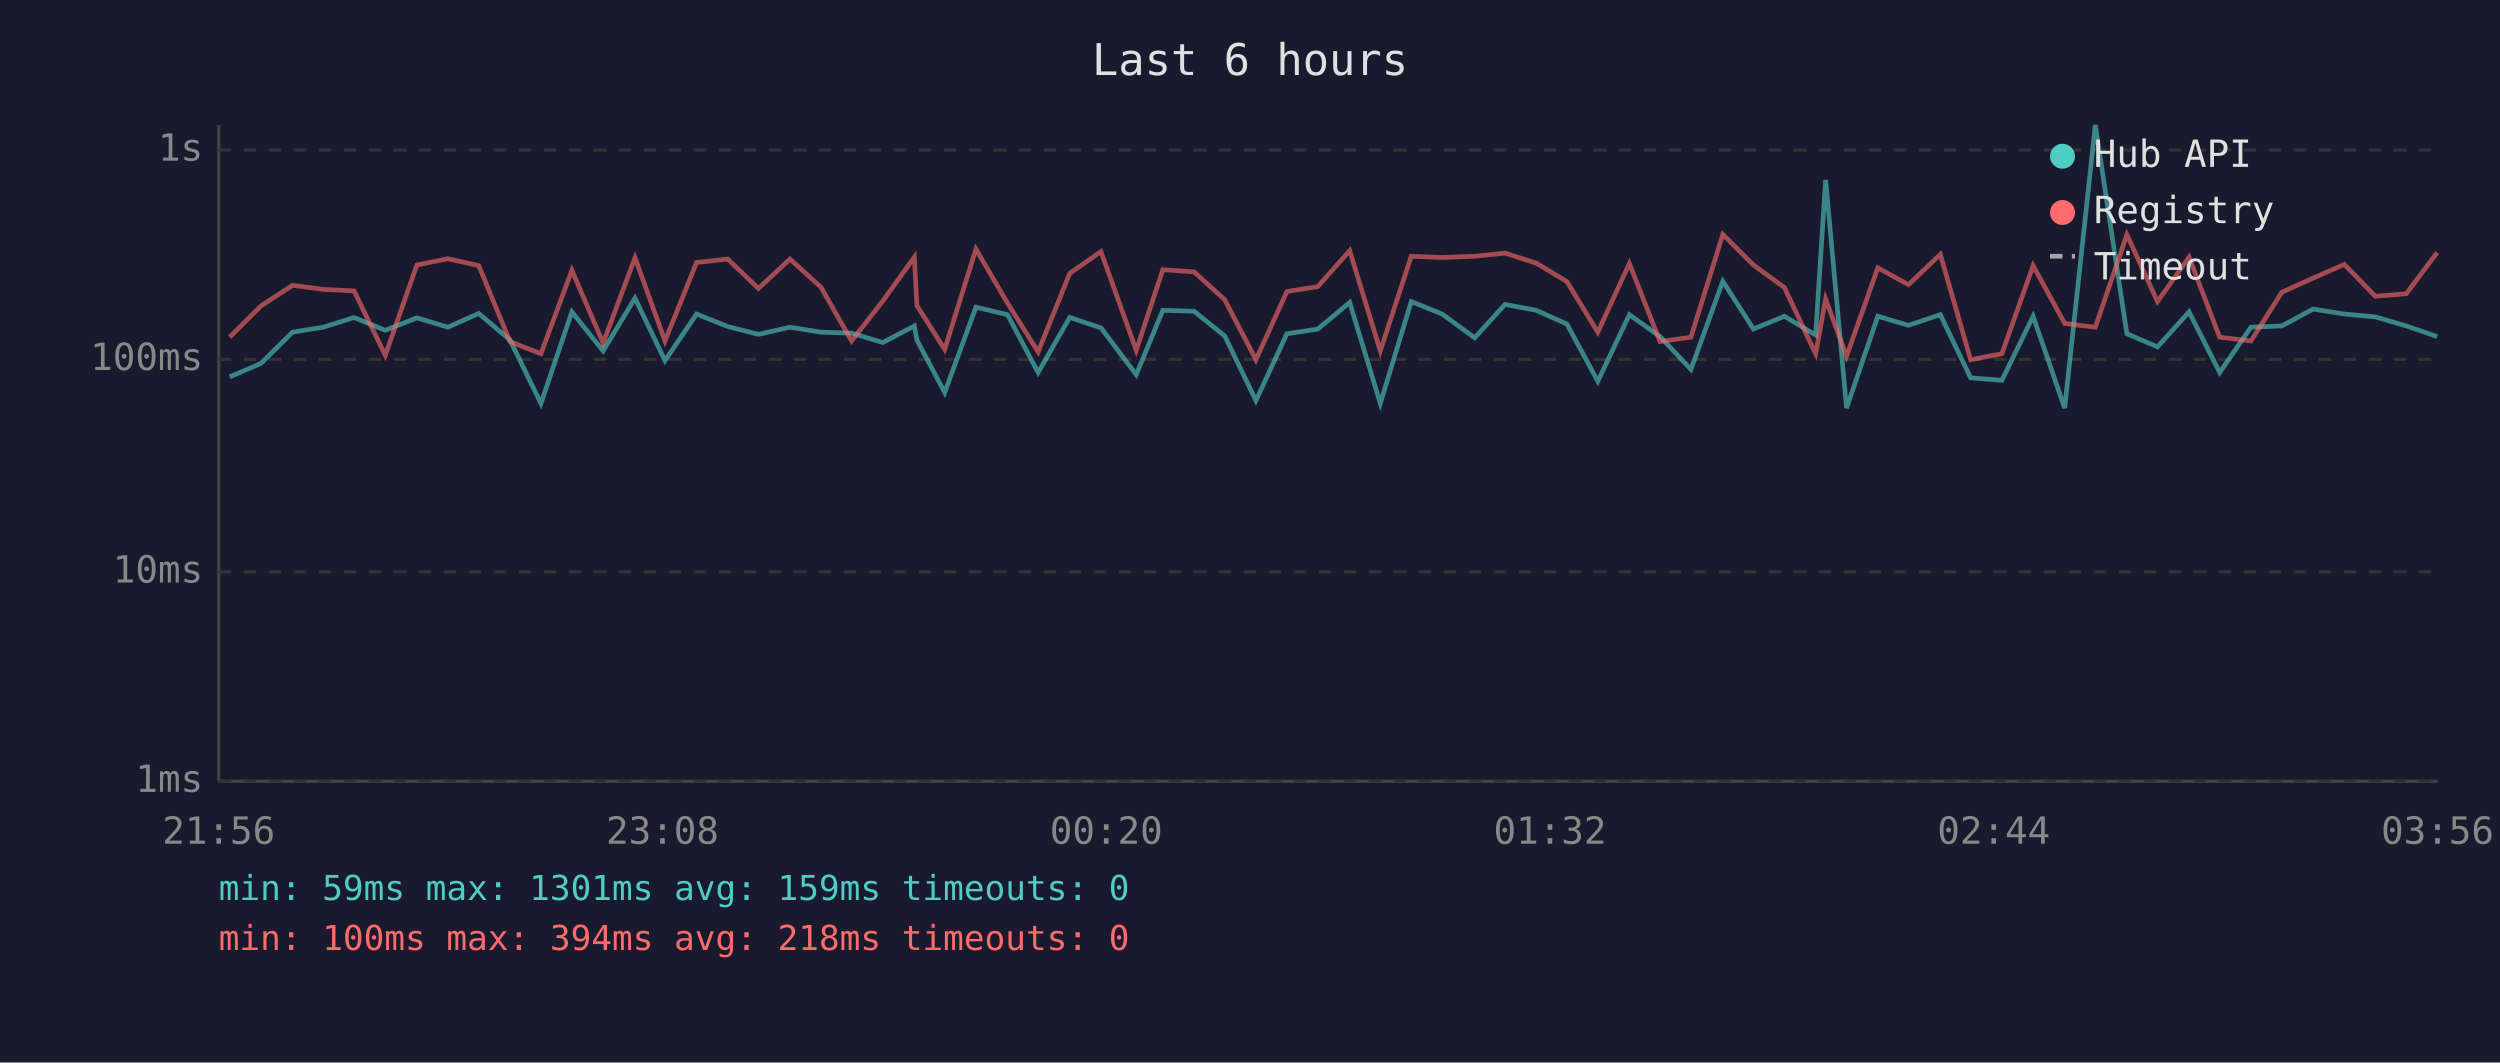
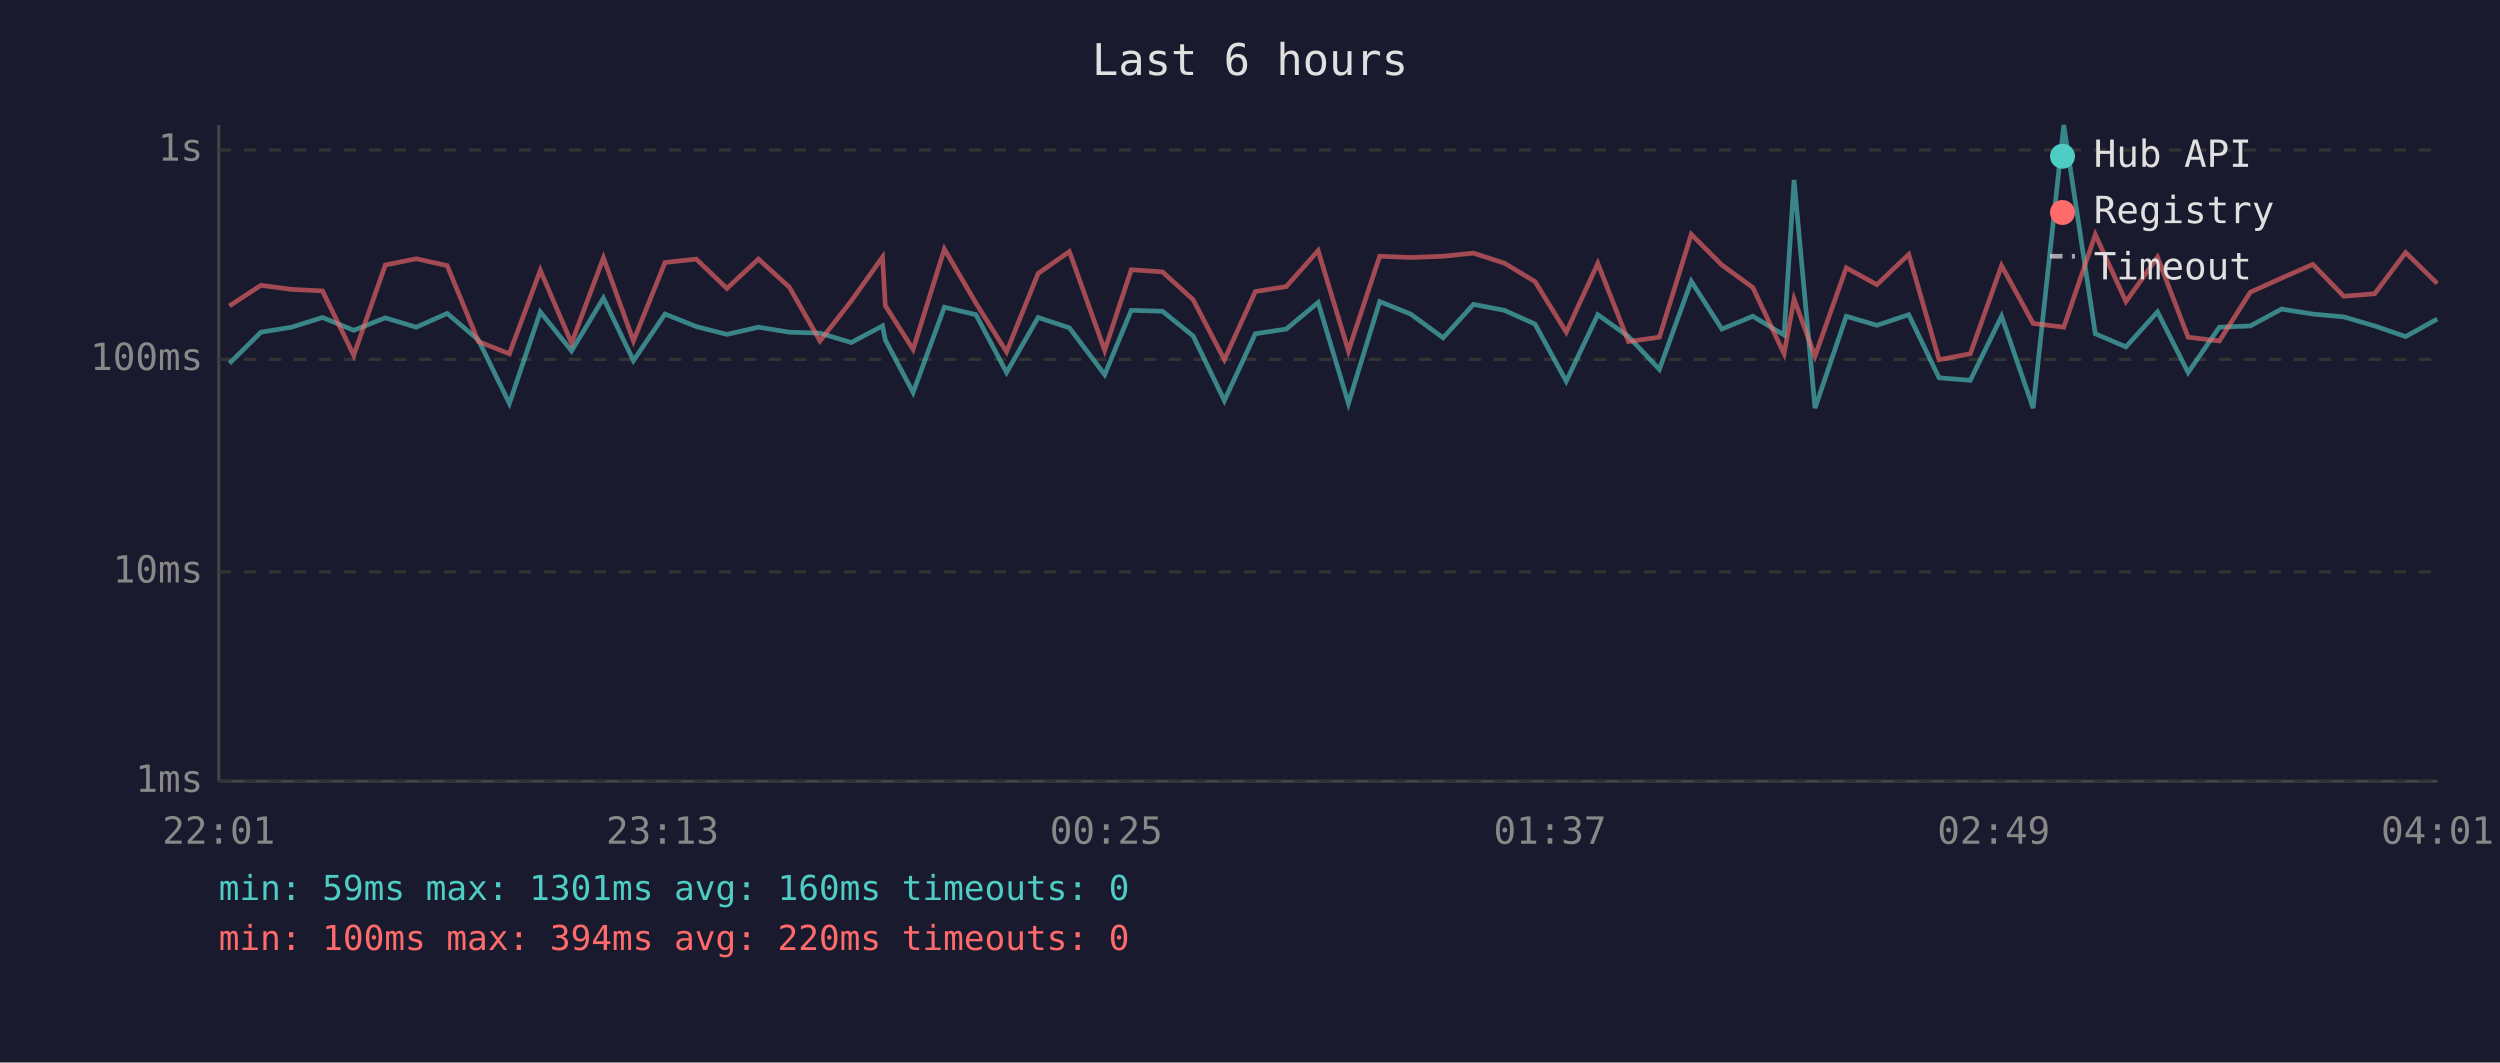
<svg xmlns="http://www.w3.org/2000/svg" viewBox="0 0 800 340" font-family="monospace" font-size="12">
  <rect width="800" height="340" fill="#1a1a2e" />
  <text x="400" y="24" fill="#e0e0e0" font-size="14" text-anchor="middle">Last 6 hours</text>
  <line x1="70" y1="40" x2="70" y2="250" stroke="#444" stroke-width="1" />
  <line x1="70" y1="250" x2="780" y2="250" stroke="#444" stroke-width="1" />
  <line x1="70" y1="250" x2="780" y2="250" stroke="#333" stroke-width="1" stroke-dasharray="4" />
  <text x="65" y="250" fill="#888" text-anchor="end" dominant-baseline="middle">1ms</text>
  <line x1="70" y1="183" x2="780" y2="183" stroke="#333" stroke-width="1" stroke-dasharray="4" />
  <text x="65" y="183" fill="#888" text-anchor="end" dominant-baseline="middle">10ms</text>
  <line x1="70" y1="115" x2="780" y2="115" stroke="#333" stroke-width="1" stroke-dasharray="4" />
  <text x="65" y="115" fill="#888" text-anchor="end" dominant-baseline="middle">100ms</text>
  <line x1="70" y1="48" x2="780" y2="48" stroke="#333" stroke-width="1" stroke-dasharray="4" />
  <text x="65" y="48" fill="#888" text-anchor="end" dominant-baseline="middle">1s</text>
-   <text x="70" y="270" fill="#888" text-anchor="middle">21:56</text>
-   <text x="212" y="270" fill="#888" text-anchor="middle">23:08</text>
-   <text x="354" y="270" fill="#888" text-anchor="middle">00:20</text>
-   <text x="496" y="270" fill="#888" text-anchor="middle">01:32</text>
-   <text x="638" y="270" fill="#888" text-anchor="middle">02:44</text>
-   <text x="780" y="270" fill="#888" text-anchor="middle">03:56</text>
-   <polyline points="73.5,120.6 83.5,116.3 93.6,106.3 103.4,104.7 113.3,101.6 123.3,105.7 133.4,101.7 143.3,104.7 153.2,100.3 163.2,108.8 173.1,129.1 183.0,99.8 193.0,112.3 203.2,95.4 212.8,115.4 222.9,100.5 232.9,104.5 242.7,107.0 252.8,104.7 262.7,106.3 272.5,106.6 282.5,109.6 292.6,104.3 293.4,108.8 302.3,125.6 312.3,98.3 322.4,100.7 332.2,119.2 342.3,101.6 352.3,104.9 363.6,119.9 372.1,99.3 382.1,99.6 391.9,107.5 401.9,128.2 411.8,106.8 421.7,105.3 431.9,96.8 441.7,129.1 451.6,96.5 461.5,100.5 471.9,108.1 481.6,97.4 491.6,99.3 501.4,103.7 511.3,122.0 521.4,100.7 531.2,107.7 541.1,118.2 551.3,90.0 561.1,105.3 571.0,101.2 581.0,107.2 584.2,57.6 590.9,130.6 600.9,101.2 610.7,104.1 620.9,100.7 630.6,120.9 640.6,121.7 650.6,101.2 660.7,130.6 670.5,40.0 680.6,106.8 690.4,111.0 700.5,99.8 710.3,119.2 720.3,104.7 730.2,104.3 740.2,98.9 750.2,100.5 760.1,101.4 770.0,104.3 779.9,107.7" fill="none" stroke="#4ecdc4" stroke-width="1.5" opacity="0.6" />
-   <polyline points="73.5,107.9 83.5,97.9 93.6,91.3 103.4,92.6 113.3,93.1 123.3,113.7 133.4,84.8 143.3,82.8 153.2,85.0 163.2,109.3 173.1,113.2 183.0,86.5 193.0,109.8 203.2,82.5 212.8,109.1 222.9,84.0 232.9,82.9 242.7,92.3 252.8,82.9 262.7,91.9 272.5,109.1 282.5,96.3 292.6,82.3 293.4,97.8 302.3,111.8 312.3,79.7 322.4,97.0 332.2,112.6 342.3,87.5 352.3,80.5 363.6,112.1 372.1,86.3 382.1,87.0 391.9,95.9 401.9,115.1 411.8,93.3 421.7,91.7 431.9,80.2 441.7,112.3 451.6,82.0 461.5,82.4 471.9,82.0 481.6,81.0 491.6,84.2 501.4,90.1 511.3,106.3 521.4,84.3 531.2,109.3 541.1,107.9 551.3,75.0 561.1,84.8 571.0,92.0 581.0,113.2 584.2,95.7 590.9,114.0 600.9,85.7 610.7,91.1 620.9,81.4 630.6,115.1 640.6,113.2 650.6,85.0 660.7,103.5 670.5,104.7 680.6,75.1 690.4,96.5 700.5,82.3 710.3,107.9 720.3,109.1 730.2,93.5 740.2,89.0 750.2,84.6 760.1,94.8 770.0,94.0 779.9,80.8" fill="none" stroke="#ff6b6b" stroke-width="1.5" opacity="0.6" />
+   <text x="70" y="270" fill="#888" text-anchor="middle">22:01</text>
+   <text x="212" y="270" fill="#888" text-anchor="middle">23:13</text>
+   <text x="354" y="270" fill="#888" text-anchor="middle">00:25</text>
+   <text x="496" y="270" fill="#888" text-anchor="middle">01:37</text>
+   <text x="638" y="270" fill="#888" text-anchor="middle">02:49</text>
+   <text x="780" y="270" fill="#888" text-anchor="middle">04:01</text>
+   <polyline points="73.4,116.3 83.5,106.3 93.3,104.7 103.2,101.6 113.2,105.7 123.3,101.7 133.2,104.7 143.1,100.3 153.1,108.8 163.0,129.1 172.9,99.8 182.9,112.3 193.1,95.4 202.7,115.4 212.8,100.5 222.8,104.5 232.6,107.0 242.7,104.7 252.6,106.3 262.4,106.6 272.4,109.6 282.4,104.3 283.3,108.8 292.2,125.6 302.2,98.3 312.3,100.7 322.1,119.2 332.2,101.6 342.2,104.9 353.5,119.9 362.0,99.3 372.0,99.6 381.8,107.5 391.8,128.2 401.7,106.8 411.6,105.3 421.8,96.8 431.5,129.1 441.5,96.5 451.4,100.5 461.8,108.1 471.5,97.4 481.4,99.3 491.2,103.7 501.2,122.0 511.3,100.7 521.1,107.7 531.0,118.2 541.2,90.0 551.0,105.3 560.9,101.2 570.9,107.2 574.1,57.6 580.8,130.6 590.8,101.2 600.6,104.1 610.8,100.7 620.5,120.9 630.5,121.7 640.5,101.2 650.6,130.6 660.4,40.0 670.5,106.8 680.3,111.0 690.4,99.8 700.2,119.2 710.2,104.7 720.1,104.3 730.1,98.9 740.1,100.5 750.0,101.4 759.9,104.3 769.8,107.7 779.9,102.1" fill="none" stroke="#4ecdc4" stroke-width="1.5" opacity="0.6" />
+   <polyline points="73.4,97.9 83.5,91.3 93.3,92.6 103.2,93.1 113.2,113.7 123.3,84.8 133.2,82.8 143.1,85.0 153.1,109.3 163.0,113.2 172.9,86.5 182.9,109.8 193.1,82.5 202.7,109.1 212.8,84.0 222.8,82.9 232.6,92.3 242.7,82.9 252.6,91.9 262.4,109.1 272.4,96.3 282.4,82.3 283.3,97.8 292.2,111.8 302.2,79.7 312.3,97.0 322.1,112.6 332.2,87.5 342.2,80.5 353.5,112.1 362.0,86.3 372.0,87.0 381.8,95.9 391.8,115.1 401.7,93.3 411.6,91.7 421.8,80.2 431.5,112.3 441.5,82.0 451.4,82.4 461.8,82.0 471.5,81.0 481.4,84.2 491.2,90.1 501.2,106.3 511.3,84.3 521.1,109.3 531.0,107.9 541.2,75.0 551.0,84.8 560.9,92.0 570.9,113.2 574.1,95.7 580.8,114.0 590.8,85.7 600.6,91.1 610.8,81.4 620.5,115.1 630.5,113.2 640.5,85.0 650.6,103.5 660.4,104.7 670.5,75.1 680.3,96.5 690.4,82.3 700.2,107.9 710.2,109.1 720.1,93.5 730.1,89.0 740.1,84.6 750.0,94.8 759.9,94.0 769.8,80.8 779.9,90.7" fill="none" stroke="#ff6b6b" stroke-width="1.5" opacity="0.6" />
  <circle cx="660" cy="50" r="4" fill="#4ecdc4" />
  <text x="670" y="50" fill="#e0e0e0" dominant-baseline="middle">Hub API</text>
  <circle cx="660" cy="68" r="4" fill="#ff6b6b" />
  <text x="670" y="68" fill="#e0e0e0" dominant-baseline="middle">Registry</text>
  <line x1="656" y1="82" x2="664" y2="82" stroke="#e0e0e0" stroke-width="1.5" stroke-dasharray="4,3" opacity="0.7" />
  <text x="670" y="86" fill="#e0e0e0" dominant-baseline="middle">Timeout</text>
-   <text x="70" y="288" fill="#4ecdc4" font-size="11">min: 59ms  max: 1301ms  avg: 159ms  timeouts: 0</text>
-   <text x="70" y="304" fill="#ff6b6b" font-size="11">min: 100ms  max: 394ms  avg: 218ms  timeouts: 0</text>
+   <text x="70" y="288" fill="#4ecdc4" font-size="11">min: 59ms  max: 1301ms  avg: 160ms  timeouts: 0</text>
+   <text x="70" y="304" fill="#ff6b6b" font-size="11">min: 100ms  max: 394ms  avg: 220ms  timeouts: 0</text>
</svg>
